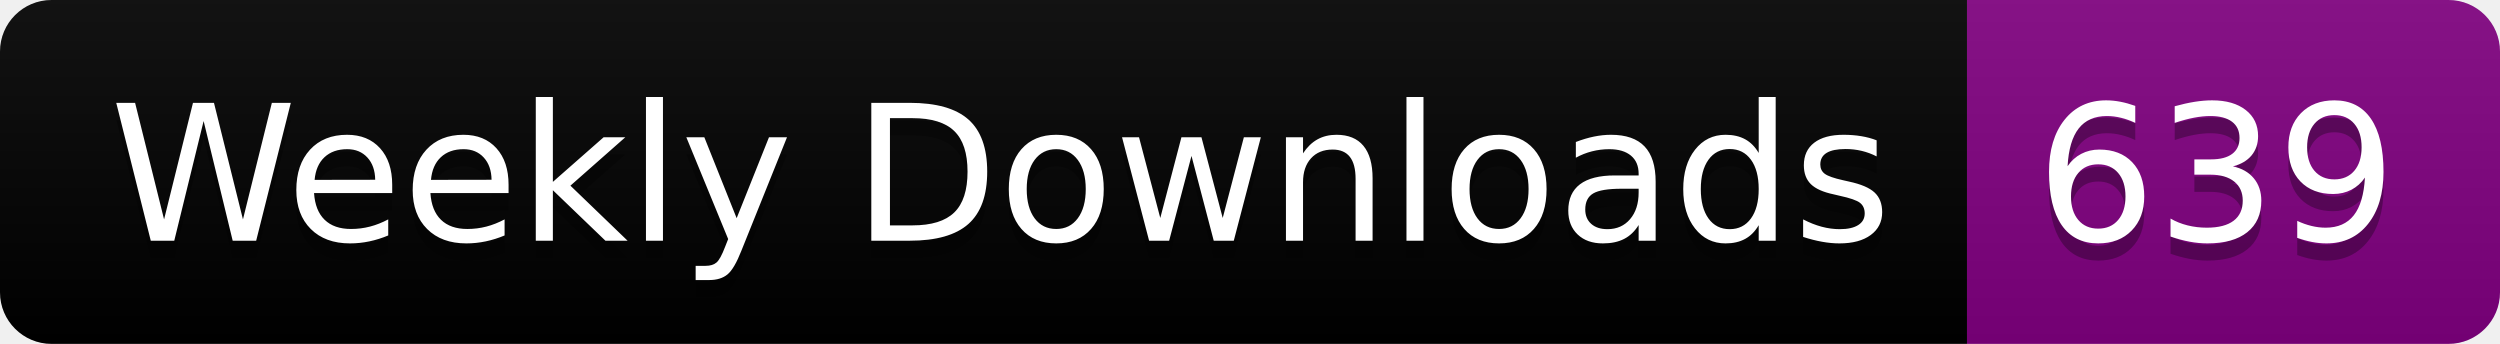
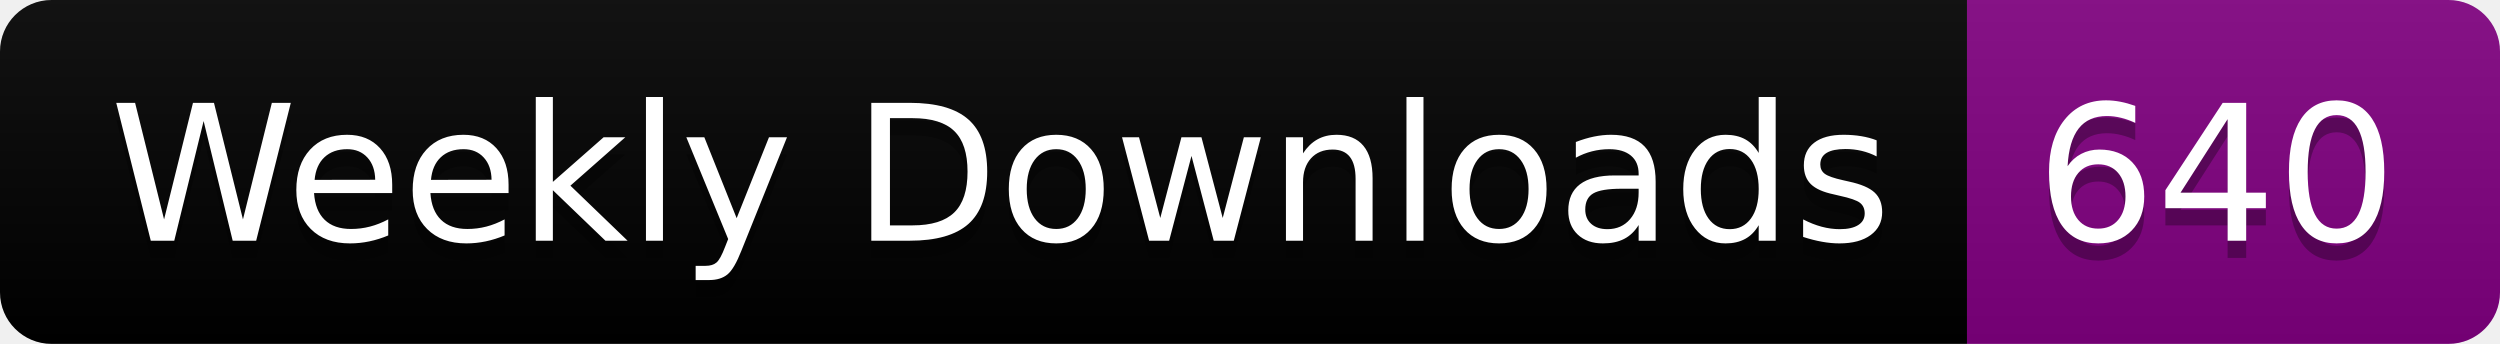
<svg xmlns="http://www.w3.org/2000/svg" width="145.4" height="20">
  <linearGradient id="smooth" x2="0" y2="100%">
    <stop offset="0" stop-color="#bbb" stop-opacity=".1" />
    <stop offset="1" stop-opacity=".1" />
  </linearGradient>
  <clipPath id="round">
    <rect width="145.4" height="20" rx="3" fill="#fff" />
  </clipPath>
  <g clip-path="url(#round)">
    <rect width="114.4" height="20" fill="black" />
    <rect x="114.4" width="31.0" height="20" fill="purple" />
    <rect width="145.4" height="20" fill="url(#smooth)" />
  </g>
  <g fill="#fff" text-anchor="middle" font-family="DejaVu Sans,Verdana,Geneva,sans-serif" font-size="110">
    <text x="582.0" y="150" fill="#010101" fill-opacity=".3" transform="scale(0.1)" textLength="1044.0" lengthAdjust="spacing">Weekly Downloads</text>
    <text x="582.0" y="140" transform="scale(0.1)" textLength="1044.0" lengthAdjust="spacing">Weekly Downloads</text>
-     <text x="1289.0" y="150" fill="#010101" fill-opacity=".3" transform="scale(0.1)" textLength="210.0" lengthAdjust="spacing">639</text>
-     <text x="1289.0" y="140" transform="scale(0.1)" textLength="210.0" lengthAdjust="spacing">639</text>
+     <text x="1289.0" y="150" fill="#010101" fill-opacity=".3" transform="scale(0.1)" textLength="210.0" lengthAdjust="spacing">640</text>
+     <text x="1289.0" y="140" transform="scale(0.1)" textLength="210.0" lengthAdjust="spacing">640</text>
  </g>
</svg>
